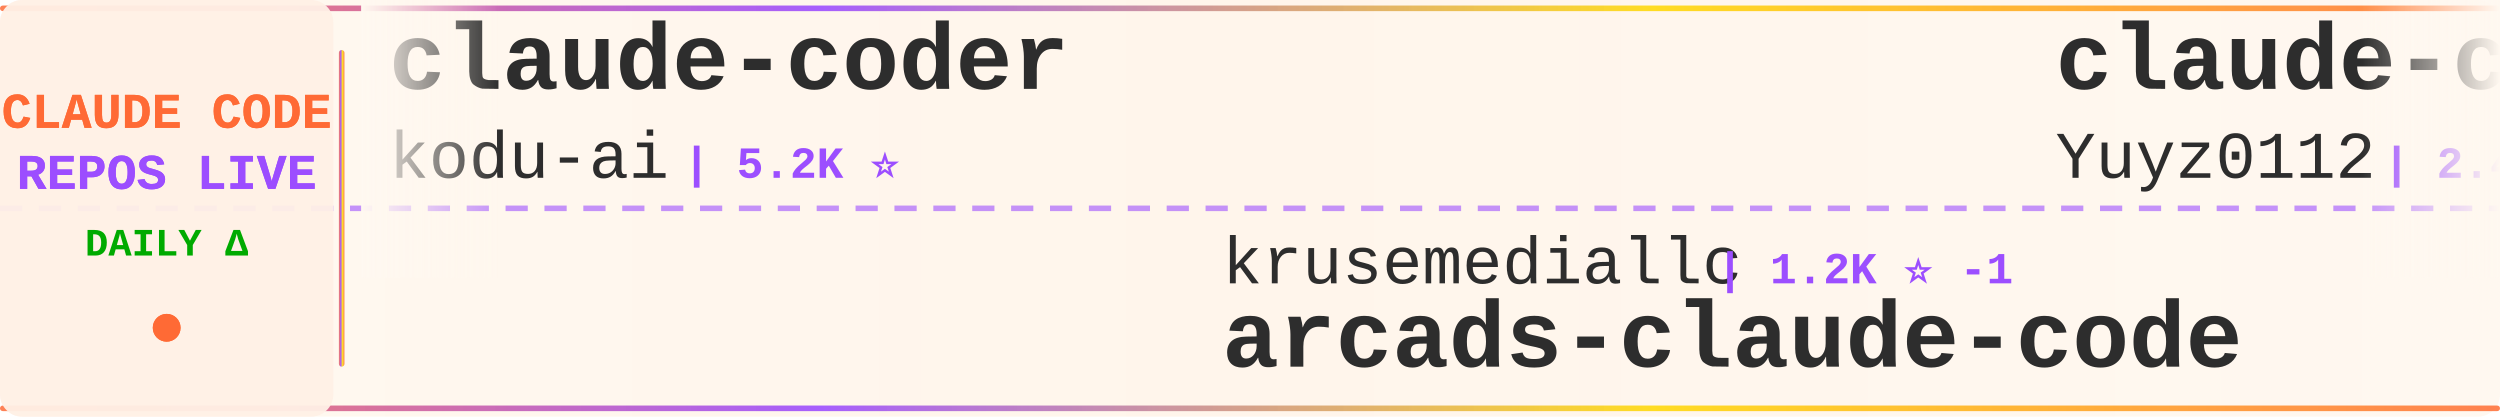
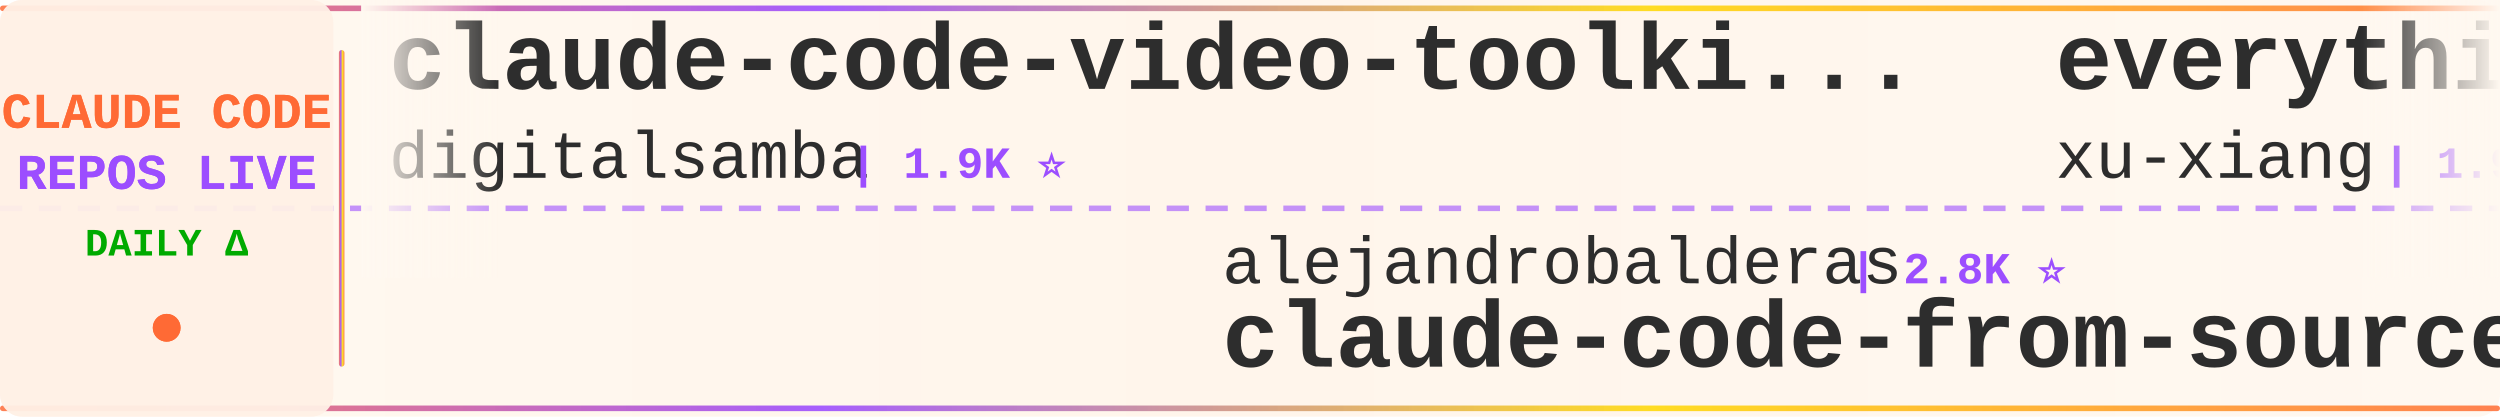
<svg xmlns="http://www.w3.org/2000/svg" width="900" height="150">
  <defs>
    <linearGradient id="tickerBg" x1="0%" y1="0%" x2="100%" y2="0%">
      <stop offset="0%" style="stop-color:#fff8f0;stop-opacity:0.98" />
      <stop offset="50%" style="stop-color:#fff5eb;stop-opacity:1" />
      <stop offset="100%" style="stop-color:#fff8f0;stop-opacity:0.98" />
    </linearGradient>
    <linearGradient id="borderGrad" x1="0%" y1="0%" x2="100%" y2="0%">
      <stop offset="0%" style="stop-color:#FF6B35;stop-opacity:0.85">
        <animate attributeName="stop-opacity" values="0.85;1;0.85" dur="2s" repeatCount="indefinite" />
      </stop>
      <stop offset="33%" style="stop-color:#9C4EFF;stop-opacity:0.9">
        <animate attributeName="stop-opacity" values="0.9;1;0.9" dur="2.2s" repeatCount="indefinite" />
      </stop>
      <stop offset="66%" style="stop-color:#FFD700;stop-opacity:0.85">
        <animate attributeName="stop-opacity" values="0.85;1;0.85" dur="1.8s" repeatCount="indefinite" />
      </stop>
      <stop offset="100%" style="stop-color:#FF6B35;stop-opacity:0.85">
        <animate attributeName="stop-opacity" values="0.85;1;0.85" dur="2s" repeatCount="indefinite" />
      </stop>
    </linearGradient>
    <filter id="textGlow">
      <feGaussianBlur stdDeviation="0.15" result="coloredBlur" />
      <feMerge>
        <feMergeNode in="coloredBlur" />
        <feMergeNode in="SourceGraphic" />
      </feMerge>
    </filter>
    <filter id="metricGlow">
      <feGaussianBlur stdDeviation="0.2" result="coloredBlur" />
      <feMerge>
        <feMergeNode in="coloredBlur" />
        <feMergeNode in="SourceGraphic" />
      </feMerge>
    </filter>
    <linearGradient id="leftFade" x1="0%" y1="0%" x2="100%" y2="0%">
      <stop offset="0%" style="stop-color:#fff8f0;stop-opacity:1" />
      <stop offset="100%" style="stop-color:#fff8f0;stop-opacity:0" />
    </linearGradient>
    <linearGradient id="rightFade" x1="0%" y1="0%" x2="100%" y2="0%">
      <stop offset="0%" style="stop-color:#fff8f0;stop-opacity:0" />
      <stop offset="100%" style="stop-color:#fff8f0;stop-opacity:1" />
    </linearGradient>
  </defs>
  <rect width="900" height="150" fill="url(#tickerBg)" rx="8" />
  <rect x="0" y="2" width="900" height="2" fill="url(#borderGrad)" rx="1" />
  <rect x="0" y="146" width="900" height="2" fill="url(#borderGrad)" rx="1" />
  <line x1="0" y1="75" x2="900" y2="75" stroke="#9C4EFF" stroke-width="2" stroke-dasharray="8 6" opacity="0.6" />
  <rect x="0" y="0" width="120" height="150" fill="#fff0e6" opacity="0.95" rx="8" />
  <text x="60" y="46" font-family="'Courier New', monospace" font-size="18" font-weight="bold" fill="#FF6B35" text-anchor="middle" filter="url(#textGlow)">
    CLAUDE CODE
  </text>
  <text x="60" y="68" font-family="'Courier New', monospace" font-size="18" font-weight="bold" fill="#9C4EFF" text-anchor="middle" filter="url(#textGlow)">
    REPOS LIVE
  </text>
  <text x="60" y="92" font-family="'Courier New', monospace" font-size="14" font-weight="bold" fill="#00aa00" text-anchor="middle">
    DAILY Δ
  </text>
  <circle cx="60" cy="118" r="5" fill="#FF6B35" filter="url(#metricGlow)">
    <animate attributeName="r" values="4;6;4" dur="1.5s" repeatCount="indefinite" />
    <animate attributeName="opacity" values="0.6;1;0.6" dur="1.5s" repeatCount="indefinite" />
  </circle>
  <rect x="122" y="18" width="2" height="114" fill="url(#borderGrad)" rx="1" />
  <clipPath id="tickerClip">
    <rect x="130" y="0" width="770" height="150" />
  </clipPath>
  <g clip-path="url(#tickerClip)">
    <g id="tickerItems">
      <animateTransform attributeName="transform" attributeType="XML" type="translate" from="0 0" to="-3000 0" dur="54s" repeatCount="indefinite" />
      <g transform="translate(0, 0)">
-         <text x="140" y="32" font-family="'Courier New', monospace" font-size="34" font-weight="bold" fill="#2d2d2d">claude-coder</text>
-         <text x="140" y="64" font-family="'Courier New', monospace" font-size="24" font-weight="normal" fill="#2d2d2d" opacity="1.0">kodu-ai</text>
-         <text x="246" y="64" font-family="'Courier New', monospace" font-size="16" font-weight="bold" fill="#9C4EFF"> | 5.2K ⭐</text>
+         <text x="140" y="32" font-family="'Courier New', monospace" font-size="34" font-weight="bold" fill="#2d2d2d">claude-code-video-toolki...</text>
+         <text x="140" y="64" font-family="'Courier New', monospace" font-size="24" font-weight="normal" fill="#2d2d2d" opacity="1.0">digitalsamba</text>
+         <text x="306" y="64" font-family="'Courier New', monospace" font-size="16" font-weight="bold" fill="#9C4EFF"> | 1.9K ⭐</text>
      </g>
      <g transform="translate(300, 0)">
-         <text x="140" y="102" font-family="'Courier New', monospace" font-size="24" font-weight="normal" fill="#2d2d2d" opacity="1.0">krusemediallc</text>
-         <text x="318" y="102" font-family="'Courier New', monospace" font-size="16" font-weight="bold" fill="#9C4EFF"> | 1.2K ⭐ -1</text>
-         <text x="140" y="132" font-family="'Courier New', monospace" font-size="34" font-weight="bold" fill="#2d2d2d">arcads-claude-code</text>
+         <text x="140" y="102" font-family="'Courier New', monospace" font-size="24" font-weight="normal" fill="#2d2d2d" opacity="1.0">alejandrobalderas</text>
+         <text x="366" y="102" font-family="'Courier New', monospace" font-size="16" font-weight="bold" fill="#9C4EFF"> | 2.8K ⭐</text>
+         <text x="140" y="132" font-family="'Courier New', monospace" font-size="34" font-weight="bold" fill="#2d2d2d">claude-code-from-source</text>
      </g>
      <g transform="translate(600, 0)">
-         <text x="140" y="32" font-family="'Courier New', monospace" font-size="34" font-weight="bold" fill="#2d2d2d">claude-code-reverse</text>
-         <text x="140" y="64" font-family="'Courier New', monospace" font-size="24" font-weight="normal" fill="#2d2d2d" opacity="1.0">Yuyz0112</text>
-         <text x="258" y="64" font-family="'Courier New', monospace" font-size="16" font-weight="bold" fill="#9C4EFF"> | 2.4K ⭐</text>
+         <text x="140" y="32" font-family="'Courier New', monospace" font-size="34" font-weight="bold" fill="#2d2d2d">everything-claude-code-z...</text>
+         <text x="140" y="64" font-family="'Courier New', monospace" font-size="24" font-weight="normal" fill="#2d2d2d" opacity="1.0">xu-xiang</text>
+         <text x="258" y="64" font-family="'Courier New', monospace" font-size="16" font-weight="bold" fill="#9C4EFF"> | 1.9K ⭐</text>
      </g>
      <g transform="translate(900, 0)">
-         <text x="140" y="102" font-family="'Courier New', monospace" font-size="24" font-weight="normal" fill="#2d2d2d" opacity="1.0">hangsman</text>
-         <text x="258" y="102" font-family="'Courier New', monospace" font-size="16" font-weight="bold" fill="#9C4EFF"> | 791 ⭐</text>
+         <text x="140" y="102" font-family="'Courier New', monospace" font-size="24" font-weight="normal" fill="#2d2d2d" opacity="1.0">JrCx7scC</text>
+         <text x="258" y="102" font-family="'Courier New', monospace" font-size="16" font-weight="bold" fill="#9C4EFF"> | 373 ⭐</text>
        <text x="140" y="132" font-family="'Courier New', monospace" font-size="34" font-weight="bold" fill="#2d2d2d">claude-code-source</text>
      </g>
      <g transform="translate(1200, 0)">
-         <text x="140" y="32" font-family="'Courier New', monospace" font-size="34" font-weight="bold" fill="#2d2d2d">claude-code-source-code-...</text>
-         <text x="140" y="64" font-family="'Courier New', monospace" font-size="24" font-weight="normal" fill="#2d2d2d" opacity="1.0">ghuntley</text>
-         <text x="258" y="64" font-family="'Courier New', monospace" font-size="16" font-weight="bold" fill="#9C4EFF"> | 989 ⭐</text>
+         <text x="140" y="32" font-family="'Courier New', monospace" font-size="34" font-weight="bold" fill="#2d2d2d">claude-code-proxy</text>
+         <text x="140" y="64" font-family="'Courier New', monospace" font-size="24" font-weight="normal" fill="#2d2d2d" opacity="1.0">fuergaosi233</text>
+         <text x="306" y="64" font-family="'Courier New', monospace" font-size="16" font-weight="bold" fill="#9C4EFF"> | 2.8K ⭐</text>
      </g>
      <g transform="translate(1500, 0)">
+         <text x="140" y="102" font-family="'Courier New', monospace" font-size="24" font-weight="normal" fill="#2d2d2d" opacity="1.0">frankbria</text>
+         <text x="270" y="102" font-family="'Courier New', monospace" font-size="16" font-weight="bold" fill="#9C4EFF"> | 9.6K ⭐</text>
+         <text x="140" y="132" font-family="'Courier New', monospace" font-size="34" font-weight="bold" fill="#2d2d2d">ralph-claude-code</text>
+       </g>
+       <g transform="translate(1800, 0)">
+         <text x="140" y="32" font-family="'Courier New', monospace" font-size="34" font-weight="bold" fill="#2d2d2d">Claude-Code</text>
+         <text x="140" y="64" font-family="'Courier New', monospace" font-size="24" font-weight="normal" fill="#2d2d2d" opacity="1.0">OrcaWhisper</text>
+         <text x="294" y="64" font-family="'Courier New', monospace" font-size="16" font-weight="bold" fill="#9C4EFF"> | 90 ⭐</text>
+       </g>
+       <g transform="translate(2100, 0)">
        <text x="140" y="102" font-family="'Courier New', monospace" font-size="24" font-weight="normal" fill="#2d2d2d" opacity="1.0">777genius</text>
        <text x="270" y="102" font-family="'Courier New', monospace" font-size="16" font-weight="bold" fill="#9C4EFF"> | 926 ⭐</text>
        <text x="140" y="132" font-family="'Courier New', monospace" font-size="34" font-weight="bold" fill="#2d2d2d">claude-code-source-code</text>
      </g>
-       <g transform="translate(1800, 0)">
-         <text x="140" y="32" font-family="'Courier New', monospace" font-size="34" font-weight="bold" fill="#2d2d2d">claude-code-from-scratch</text>
-         <text x="140" y="64" font-family="'Courier New', monospace" font-size="24" font-weight="normal" fill="#2d2d2d" opacity="1.0">Windy3f3f3f3f</text>
-         <text x="318" y="64" font-family="'Courier New', monospace" font-size="16" font-weight="bold" fill="#9C4EFF"> | 2.6K ⭐</text>
-       </g>
-       <g transform="translate(2100, 0)">
-         <text x="140" y="102" font-family="'Courier New', monospace" font-size="24" font-weight="normal" fill="#2d2d2d" opacity="1.0">OneRedOak</text>
-         <text x="270" y="102" font-family="'Courier New', monospace" font-size="16" font-weight="bold" fill="#9C4EFF"> | 3.9K ⭐</text>
-         <text x="140" y="132" font-family="'Courier New', monospace" font-size="34" font-weight="bold" fill="#2d2d2d">claude-code-workflows</text>
-       </g>
      <g transform="translate(2400, 0)">
-         <text x="140" y="32" font-family="'Courier New', monospace" font-size="34" font-weight="bold" fill="#2d2d2d">claude-code-spec-workflo...</text>
-         <text x="140" y="64" font-family="'Courier New', monospace" font-size="24" font-weight="normal" fill="#2d2d2d" opacity="1.0">Pimzino</text>
-         <text x="246" y="64" font-family="'Courier New', monospace" font-size="16" font-weight="bold" fill="#9C4EFF"> | 3.8K ⭐</text>
+         <text x="140" y="32" font-family="'Courier New', monospace" font-size="34" font-weight="bold" fill="#2d2d2d">claude-code-prompts</text>
+         <text x="140" y="64" font-family="'Courier New', monospace" font-size="24" font-weight="normal" fill="#2d2d2d" opacity="1.0">repowise-dev</text>
+         <text x="306" y="64" font-family="'Courier New', monospace" font-size="16" font-weight="bold" fill="#9C4EFF"> | 1.2K ⭐</text>
      </g>
      <g transform="translate(2700, 0)">
-         <text x="140" y="102" font-family="'Courier New', monospace" font-size="24" font-weight="normal" fill="#2d2d2d" opacity="1.0">SeemSeam</text>
-         <text x="258" y="102" font-family="'Courier New', monospace" font-size="16" font-weight="bold" fill="#9C4EFF"> | 3.4K ⭐</text>
-         <text x="140" y="132" font-family="'Courier New', monospace" font-size="34" font-weight="bold" fill="#2d2d2d">claude_codex_bridge</text>
+         <text x="140" y="102" font-family="'Courier New', monospace" font-size="24" font-weight="normal" fill="#2d2d2d" opacity="1.0">Alishahryar1</text>
+         <text x="306" y="102" font-family="'Courier New', monospace" font-size="16" font-weight="bold" fill="#9C4EFF"> | 45.6K ⭐ +9</text>
+         <text x="140" y="132" font-family="'Courier New', monospace" font-size="34" font-weight="bold" fill="#2d2d2d">free-claude-code</text>
      </g>
      <g transform="translate(3000, 0)">
-         <text x="140" y="32" font-family="'Courier New', monospace" font-size="34" font-weight="bold" fill="#2d2d2d">claude-coder</text>
-         <text x="140" y="64" font-family="'Courier New', monospace" font-size="24" font-weight="normal" fill="#2d2d2d" opacity="1.0">kodu-ai</text>
-         <text x="246" y="64" font-family="'Courier New', monospace" font-size="16" font-weight="bold" fill="#9C4EFF"> | 5.2K ⭐</text>
+         <text x="140" y="32" font-family="'Courier New', monospace" font-size="34" font-weight="bold" fill="#2d2d2d">claude-code-video-toolki...</text>
+         <text x="140" y="64" font-family="'Courier New', monospace" font-size="24" font-weight="normal" fill="#2d2d2d" opacity="1.0">digitalsamba</text>
+         <text x="306" y="64" font-family="'Courier New', monospace" font-size="16" font-weight="bold" fill="#9C4EFF"> | 1.9K ⭐</text>
      </g>
      <g transform="translate(3300, 0)">
-         <text x="140" y="102" font-family="'Courier New', monospace" font-size="24" font-weight="normal" fill="#2d2d2d" opacity="1.0">krusemediallc</text>
-         <text x="318" y="102" font-family="'Courier New', monospace" font-size="16" font-weight="bold" fill="#9C4EFF"> | 1.2K ⭐ -1</text>
-         <text x="140" y="132" font-family="'Courier New', monospace" font-size="34" font-weight="bold" fill="#2d2d2d">arcads-claude-code</text>
+         <text x="140" y="102" font-family="'Courier New', monospace" font-size="24" font-weight="normal" fill="#2d2d2d" opacity="1.0">alejandrobalderas</text>
+         <text x="366" y="102" font-family="'Courier New', monospace" font-size="16" font-weight="bold" fill="#9C4EFF"> | 2.8K ⭐</text>
+         <text x="140" y="132" font-family="'Courier New', monospace" font-size="34" font-weight="bold" fill="#2d2d2d">claude-code-from-source</text>
      </g>
      <g transform="translate(3600, 0)">
-         <text x="140" y="32" font-family="'Courier New', monospace" font-size="34" font-weight="bold" fill="#2d2d2d">claude-code-reverse</text>
-         <text x="140" y="64" font-family="'Courier New', monospace" font-size="24" font-weight="normal" fill="#2d2d2d" opacity="1.0">Yuyz0112</text>
-         <text x="258" y="64" font-family="'Courier New', monospace" font-size="16" font-weight="bold" fill="#9C4EFF"> | 2.4K ⭐</text>
+         <text x="140" y="32" font-family="'Courier New', monospace" font-size="34" font-weight="bold" fill="#2d2d2d">everything-claude-code-z...</text>
+         <text x="140" y="64" font-family="'Courier New', monospace" font-size="24" font-weight="normal" fill="#2d2d2d" opacity="1.0">xu-xiang</text>
+         <text x="258" y="64" font-family="'Courier New', monospace" font-size="16" font-weight="bold" fill="#9C4EFF"> | 1.9K ⭐</text>
      </g>
      <g transform="translate(3900, 0)">
-         <text x="140" y="102" font-family="'Courier New', monospace" font-size="24" font-weight="normal" fill="#2d2d2d" opacity="1.0">hangsman</text>
-         <text x="258" y="102" font-family="'Courier New', monospace" font-size="16" font-weight="bold" fill="#9C4EFF"> | 791 ⭐</text>
+         <text x="140" y="102" font-family="'Courier New', monospace" font-size="24" font-weight="normal" fill="#2d2d2d" opacity="1.0">JrCx7scC</text>
+         <text x="258" y="102" font-family="'Courier New', monospace" font-size="16" font-weight="bold" fill="#9C4EFF"> | 373 ⭐</text>
        <text x="140" y="132" font-family="'Courier New', monospace" font-size="34" font-weight="bold" fill="#2d2d2d">claude-code-source</text>
      </g>
    </g>
  </g>
  <rect x="130" y="0" width="50" height="100" fill="url(#leftFade)" />
  <rect x="850" y="0" width="50" height="100" fill="url(#rightFade)" />
</svg>
